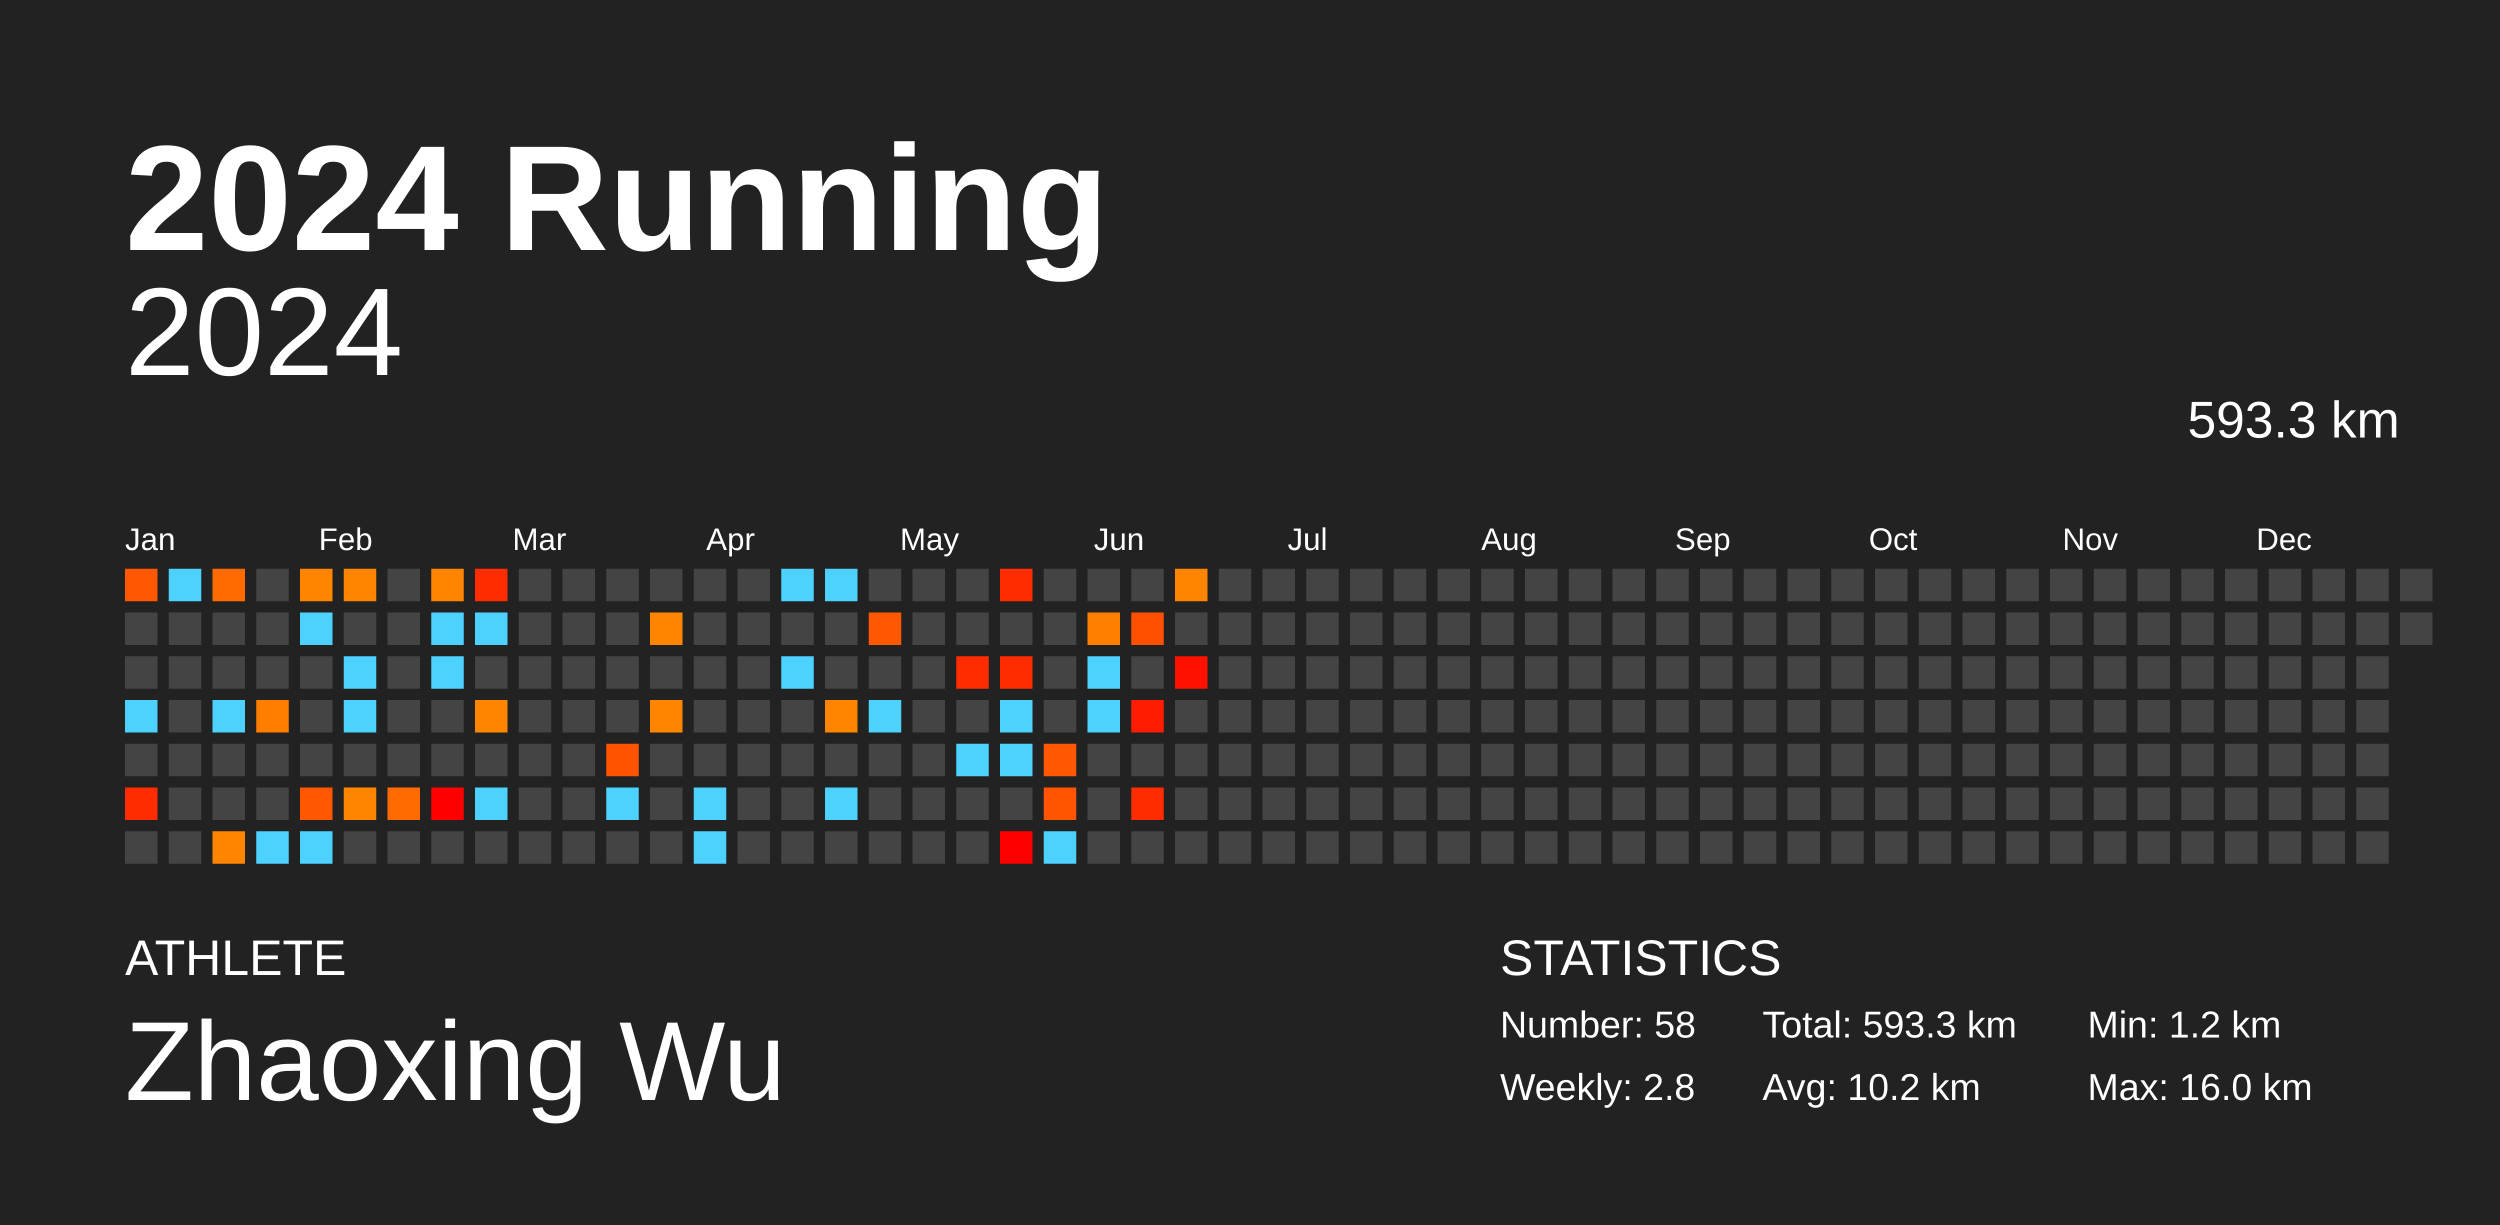
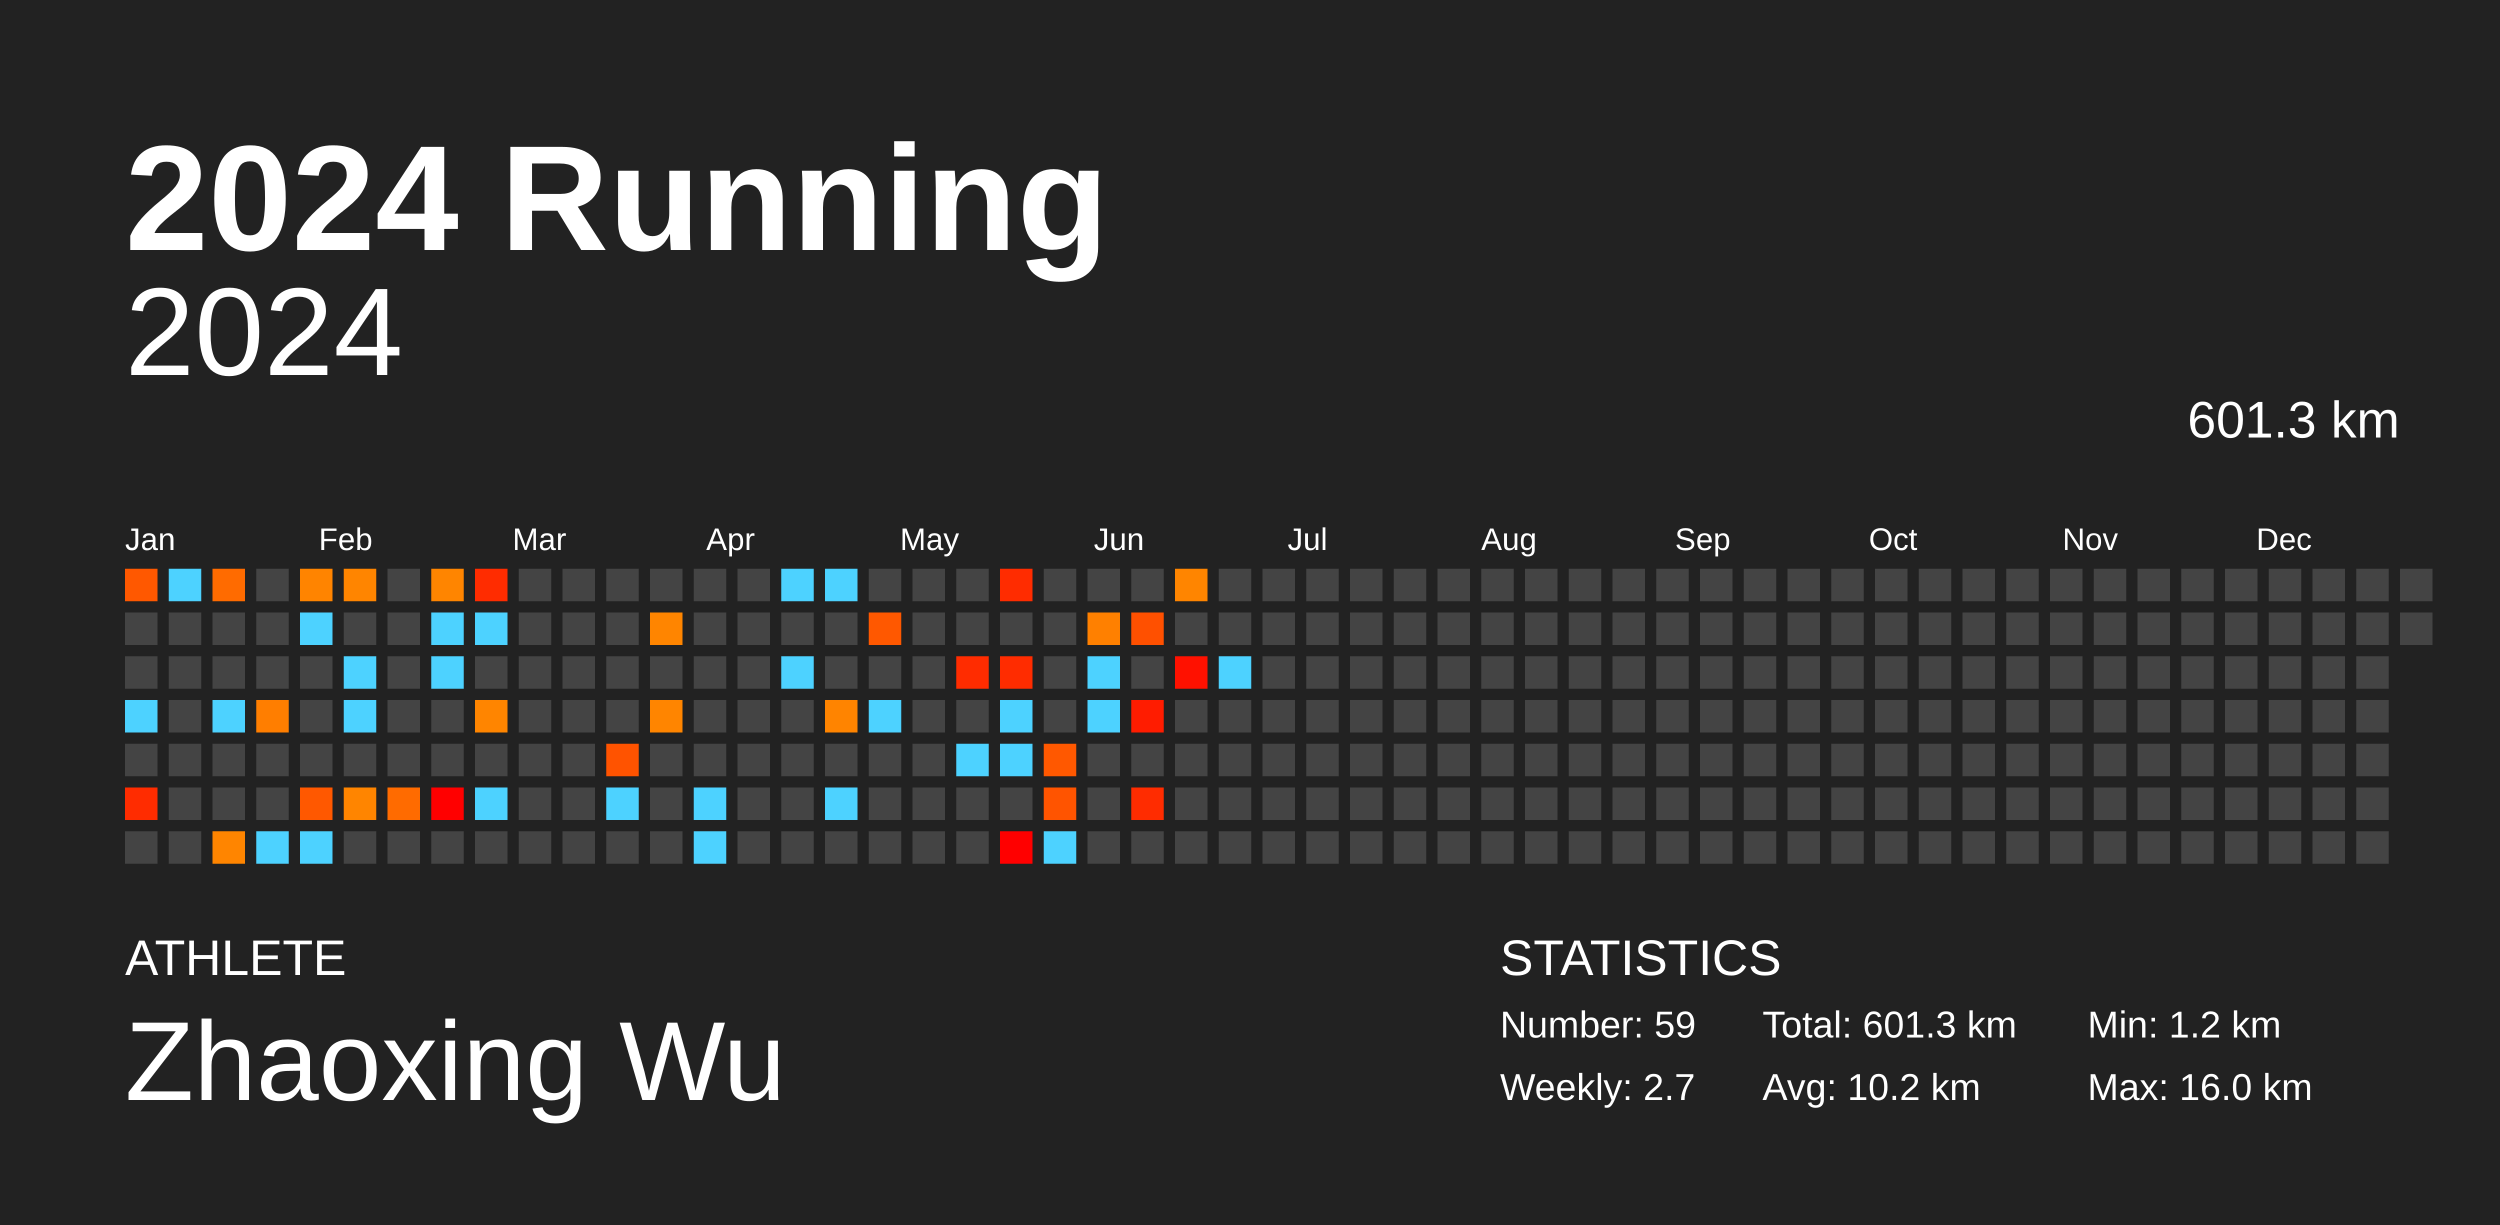
<svg xmlns="http://www.w3.org/2000/svg" baseProfile="full" height="98mm" version="1.1" viewBox="0,0,200,98" width="200mm">
  <defs />
  <rect fill="#222222" height="98" width="200" x="0" y="0" />
  <text fill="#FFFFFF" style="font-size:12px; font-family:Arial; font-weight:bold;" x="10" y="20">2024 Running</text>
  <text fill="#FFFFFF" style="font-size:4px; font-family:Arial" x="10" y="78">ATHLETE</text>
  <text fill="#FFFFFF" style="font-size:9px; font-family:Arial" x="10" y="88">Zhaoxing Wu</text>
  <text fill="#FFFFFF" style="font-size:4px; font-family:Arial" x="120" y="78">STATISTICS</text>
-   <text fill="#FFFFFF" style="font-size:3px; font-family:Arial" x="120" y="83">Number: 58</text>
-   <text fill="#FFFFFF" style="font-size:3px; font-family:Arial" x="120" y="88">Weekly: 2.8</text>
-   <text fill="#FFFFFF" style="font-size:3px; font-family:Arial" x="141" y="83">Total: 593.3 km</text>
+   <text fill="#FFFFFF" style="font-size:3px; font-family:Arial" x="120" y="83">Number: 59</text>
+   <text fill="#FFFFFF" style="font-size:3px; font-family:Arial" x="120" y="88">Weekly: 2.7</text>
+   <text fill="#FFFFFF" style="font-size:3px; font-family:Arial" x="141" y="83">Total: 601.3 km</text>
  <text fill="#FFFFFF" style="font-size:3px; font-family:Arial" x="141" y="88">Avg: 10.2 km</text>
  <text fill="#FFFFFF" style="font-size:3px; font-family:Arial" x="167" y="83">Min: 1.2 km</text>
  <text fill="#FFFFFF" style="font-size:3px; font-family:Arial" x="167" y="88">Max: 16.0 km</text>
  <text alignment-baseline="hanging" fill="#FFFFFF" style="font-size:10.0px; font-family:Arial;" x="10" y="30">2024</text>
-   <text alignment-baseline="hanging" fill="#FFFFFF" style="font-size:4.125px; font-family:Arial;" x="175" y="35">593.3 km</text>
+   <text alignment-baseline="hanging" fill="#FFFFFF" style="font-size:4.125px; font-family:Arial;" x="175" y="35">601.3 km</text>
  <text fill="#FFFFFF" style="font-size:2.5px; font-family:Arial" x="10.0" y="44">Jan</text>
  <text fill="#FFFFFF" style="font-size:2.5px; font-family:Arial" x="25.5" y="44">Feb</text>
  <text fill="#FFFFFF" style="font-size:2.5px; font-family:Arial" x="41.0" y="44">Mar</text>
  <text fill="#FFFFFF" style="font-size:2.5px; font-family:Arial" x="56.5" y="44">Apr</text>
  <text fill="#FFFFFF" style="font-size:2.5px; font-family:Arial" x="72.0" y="44">May</text>
  <text fill="#FFFFFF" style="font-size:2.5px; font-family:Arial" x="87.5" y="44">Jun</text>
  <text fill="#FFFFFF" style="font-size:2.5px; font-family:Arial" x="103.0" y="44">Jul</text>
  <text fill="#FFFFFF" style="font-size:2.5px; font-family:Arial" x="118.5" y="44">Aug</text>
  <text fill="#FFFFFF" style="font-size:2.5px; font-family:Arial" x="134.0" y="44">Sep</text>
  <text fill="#FFFFFF" style="font-size:2.5px; font-family:Arial" x="149.5" y="44">Oct</text>
  <text fill="#FFFFFF" style="font-size:2.5px; font-family:Arial" x="165.0" y="44">Nov</text>
  <text fill="#FFFFFF" style="font-size:2.5px; font-family:Arial" x="180.5" y="44">Dec</text>
  <rect fill="#ff5800" height="2.6" width="2.6" x="10.0" y="45.5" />
  <rect fill="#444444" height="2.6" width="2.6" x="10.0" y="49.0" />
  <rect fill="#444444" height="2.6" width="2.6" x="10.0" y="52.5" />
  <rect fill="#4dd2ff" height="2.6" width="2.6" x="10.0" y="56.0" />
  <rect fill="#444444" height="2.6" width="2.6" x="10.0" y="59.5" />
  <rect fill="#ff2c00" height="2.6" width="2.6" x="10.0" y="63.0" />
  <rect fill="#444444" height="2.6" width="2.6" x="10.0" y="66.5" />
  <rect fill="#4dd2ff" height="2.6" width="2.6" x="13.5" y="45.5" />
  <rect fill="#444444" height="2.6" width="2.6" x="13.5" y="49.0" />
  <rect fill="#444444" height="2.6" width="2.6" x="13.5" y="52.5" />
  <rect fill="#444444" height="2.6" width="2.6" x="13.5" y="56.0" />
  <rect fill="#444444" height="2.6" width="2.6" x="13.5" y="59.5" />
  <rect fill="#444444" height="2.6" width="2.6" x="13.5" y="63.0" />
  <rect fill="#444444" height="2.6" width="2.6" x="13.5" y="66.5" />
  <rect fill="#ff6b00" height="2.6" width="2.6" x="17.0" y="45.5" />
  <rect fill="#444444" height="2.6" width="2.6" x="17.0" y="49.0" />
  <rect fill="#444444" height="2.6" width="2.6" x="17.0" y="52.5" />
  <rect fill="#4dd2ff" height="2.6" width="2.6" x="17.0" y="56.0" />
  <rect fill="#444444" height="2.6" width="2.6" x="17.0" y="59.5" />
  <rect fill="#444444" height="2.6" width="2.6" x="17.0" y="63.0" />
  <rect fill="#ff8500" height="2.6" width="2.6" x="17.0" y="66.5" />
  <rect fill="#444444" height="2.6" width="2.6" x="20.5" y="45.5" />
  <rect fill="#444444" height="2.6" width="2.6" x="20.5" y="49.0" />
  <rect fill="#444444" height="2.6" width="2.6" x="20.5" y="52.5" />
  <rect fill="#ff7e00" height="2.6" width="2.6" x="20.5" y="56.0" />
  <rect fill="#444444" height="2.6" width="2.6" x="20.5" y="59.5" />
  <rect fill="#444444" height="2.6" width="2.6" x="20.5" y="63.0" />
  <rect fill="#4dd2ff" height="2.6" width="2.6" x="20.5" y="66.5" />
  <rect fill="#ff8400" height="2.6" width="2.6" x="24.0" y="45.5" />
  <rect fill="#4dd2ff" height="2.6" width="2.6" x="24.0" y="49.0" />
  <rect fill="#444444" height="2.6" width="2.6" x="24.0" y="52.5" />
  <rect fill="#444444" height="2.6" width="2.6" x="24.0" y="56.0" />
  <rect fill="#444444" height="2.6" width="2.6" x="24.0" y="59.5" />
  <rect fill="#ff5800" height="2.6" width="2.6" x="24.0" y="63.0" />
  <rect fill="#4dd2ff" height="2.6" width="2.6" x="24.0" y="66.5" />
  <rect fill="#ff8500" height="2.6" width="2.6" x="27.5" y="45.5" />
  <rect fill="#444444" height="2.6" width="2.6" x="27.5" y="49.0" />
  <rect fill="#4dd2ff" height="2.6" width="2.6" x="27.5" y="52.5" />
  <rect fill="#4dd2ff" height="2.6" width="2.6" x="27.5" y="56.0" />
  <rect fill="#444444" height="2.6" width="2.6" x="27.5" y="59.5" />
  <rect fill="#ff8500" height="2.6" width="2.6" x="27.5" y="63.0" />
  <rect fill="#444444" height="2.6" width="2.6" x="27.5" y="66.5" />
  <rect fill="#444444" height="2.6" width="2.6" x="31.0" y="45.5" />
  <rect fill="#444444" height="2.6" width="2.6" x="31.0" y="49.0" />
  <rect fill="#444444" height="2.6" width="2.6" x="31.0" y="52.5" />
  <rect fill="#444444" height="2.6" width="2.6" x="31.0" y="56.0" />
  <rect fill="#444444" height="2.6" width="2.6" x="31.0" y="59.5" />
  <rect fill="#ff6b00" height="2.6" width="2.6" x="31.0" y="63.0" />
  <rect fill="#444444" height="2.6" width="2.6" x="31.0" y="66.5" />
  <rect fill="#ff8500" height="2.6" width="2.6" x="34.5" y="45.5" />
  <rect fill="#4dd2ff" height="2.6" width="2.6" x="34.5" y="49.0" />
  <rect fill="#4dd2ff" height="2.6" width="2.6" x="34.5" y="52.5" />
  <rect fill="#444444" height="2.6" width="2.6" x="34.5" y="56.0" />
  <rect fill="#444444" height="2.6" width="2.6" x="34.5" y="59.5" />
  <rect fill="#ff0000" height="2.6" width="2.6" x="34.5" y="63.0" />
  <rect fill="#444444" height="2.6" width="2.6" x="34.5" y="66.5" />
  <rect fill="#ff2c00" height="2.6" width="2.6" x="38.0" y="45.5" />
  <rect fill="#4dd2ff" height="2.6" width="2.6" x="38.0" y="49.0" />
  <rect fill="#444444" height="2.6" width="2.6" x="38.0" y="52.5" />
  <rect fill="#ff8500" height="2.6" width="2.6" x="38.0" y="56.0" />
  <rect fill="#444444" height="2.6" width="2.6" x="38.0" y="59.5" />
  <rect fill="#4dd2ff" height="2.6" width="2.6" x="38.0" y="63.0" />
  <rect fill="#444444" height="2.6" width="2.6" x="38.0" y="66.5" />
  <rect fill="#444444" height="2.6" width="2.6" x="41.5" y="45.5" />
  <rect fill="#444444" height="2.6" width="2.6" x="41.5" y="49.0" />
  <rect fill="#444444" height="2.6" width="2.6" x="41.5" y="52.5" />
  <rect fill="#444444" height="2.6" width="2.6" x="41.5" y="56.0" />
  <rect fill="#444444" height="2.6" width="2.6" x="41.5" y="59.5" />
  <rect fill="#444444" height="2.6" width="2.6" x="41.5" y="63.0" />
  <rect fill="#444444" height="2.6" width="2.6" x="41.5" y="66.5" />
  <rect fill="#444444" height="2.6" width="2.6" x="45.0" y="45.5" />
  <rect fill="#444444" height="2.6" width="2.6" x="45.0" y="49.0" />
  <rect fill="#444444" height="2.6" width="2.6" x="45.0" y="52.5" />
  <rect fill="#444444" height="2.6" width="2.6" x="45.0" y="56.0" />
  <rect fill="#444444" height="2.6" width="2.6" x="45.0" y="59.5" />
  <rect fill="#444444" height="2.6" width="2.6" x="45.0" y="63.0" />
  <rect fill="#444444" height="2.6" width="2.6" x="45.0" y="66.5" />
  <rect fill="#444444" height="2.6" width="2.6" x="48.5" y="45.5" />
  <rect fill="#444444" height="2.6" width="2.6" x="48.5" y="49.0" />
  <rect fill="#444444" height="2.6" width="2.6" x="48.5" y="52.5" />
  <rect fill="#444444" height="2.6" width="2.6" x="48.5" y="56.0" />
  <rect fill="#ff5300" height="2.6" width="2.6" x="48.5" y="59.5" />
  <rect fill="#4dd2ff" height="2.6" width="2.6" x="48.5" y="63.0" />
  <rect fill="#444444" height="2.6" width="2.6" x="48.5" y="66.5" />
  <rect fill="#444444" height="2.6" width="2.6" x="52.0" y="45.5" />
  <rect fill="#ff8500" height="2.6" width="2.6" x="52.0" y="49.0" />
  <rect fill="#444444" height="2.6" width="2.6" x="52.0" y="52.5" />
  <rect fill="#ff8500" height="2.6" width="2.6" x="52.0" y="56.0" />
  <rect fill="#444444" height="2.6" width="2.6" x="52.0" y="59.5" />
  <rect fill="#444444" height="2.6" width="2.6" x="52.0" y="63.0" />
  <rect fill="#444444" height="2.6" width="2.6" x="52.0" y="66.5" />
  <rect fill="#444444" height="2.6" width="2.6" x="55.5" y="45.5" />
  <rect fill="#444444" height="2.6" width="2.6" x="55.5" y="49.0" />
  <rect fill="#444444" height="2.6" width="2.6" x="55.5" y="52.5" />
  <rect fill="#444444" height="2.6" width="2.6" x="55.5" y="56.0" />
  <rect fill="#444444" height="2.6" width="2.6" x="55.5" y="59.5" />
  <rect fill="#4dd2ff" height="2.6" width="2.6" x="55.5" y="63.0" />
  <rect fill="#4dd2ff" height="2.6" width="2.6" x="55.5" y="66.5" />
  <rect fill="#444444" height="2.6" width="2.6" x="59.0" y="45.5" />
  <rect fill="#444444" height="2.6" width="2.6" x="59.0" y="49.0" />
  <rect fill="#444444" height="2.6" width="2.6" x="59.0" y="52.5" />
  <rect fill="#444444" height="2.6" width="2.6" x="59.0" y="56.0" />
  <rect fill="#444444" height="2.6" width="2.6" x="59.0" y="59.5" />
  <rect fill="#444444" height="2.6" width="2.6" x="59.0" y="63.0" />
  <rect fill="#444444" height="2.6" width="2.6" x="59.0" y="66.5" />
  <rect fill="#4dd2ff" height="2.6" width="2.6" x="62.5" y="45.5" />
  <rect fill="#444444" height="2.6" width="2.6" x="62.5" y="49.0" />
  <rect fill="#4dd2ff" height="2.6" width="2.6" x="62.5" y="52.5" />
  <rect fill="#444444" height="2.6" width="2.6" x="62.5" y="56.0" />
  <rect fill="#444444" height="2.6" width="2.6" x="62.5" y="59.5" />
  <rect fill="#444444" height="2.6" width="2.6" x="62.5" y="63.0" />
  <rect fill="#444444" height="2.6" width="2.6" x="62.5" y="66.5" />
  <rect fill="#4dd2ff" height="2.6" width="2.6" x="66.0" y="45.5" />
  <rect fill="#444444" height="2.6" width="2.6" x="66.0" y="49.0" />
  <rect fill="#444444" height="2.6" width="2.6" x="66.0" y="52.5" />
  <rect fill="#ff8400" height="2.6" width="2.6" x="66.0" y="56.0" />
  <rect fill="#444444" height="2.6" width="2.6" x="66.0" y="59.5" />
  <rect fill="#4dd2ff" height="2.6" width="2.6" x="66.0" y="63.0" />
  <rect fill="#444444" height="2.6" width="2.6" x="66.0" y="66.5" />
  <rect fill="#444444" height="2.6" width="2.6" x="69.5" y="45.5" />
  <rect fill="#ff5800" height="2.6" width="2.6" x="69.5" y="49.0" />
  <rect fill="#444444" height="2.6" width="2.6" x="69.5" y="52.5" />
  <rect fill="#4dd2ff" height="2.6" width="2.6" x="69.5" y="56.0" />
  <rect fill="#444444" height="2.6" width="2.6" x="69.5" y="59.5" />
  <rect fill="#444444" height="2.6" width="2.6" x="69.5" y="63.0" />
  <rect fill="#444444" height="2.6" width="2.6" x="69.5" y="66.5" />
  <rect fill="#444444" height="2.6" width="2.6" x="73.0" y="45.5" />
  <rect fill="#444444" height="2.6" width="2.6" x="73.0" y="49.0" />
  <rect fill="#444444" height="2.6" width="2.6" x="73.0" y="52.5" />
  <rect fill="#444444" height="2.6" width="2.6" x="73.0" y="56.0" />
  <rect fill="#444444" height="2.6" width="2.6" x="73.0" y="59.5" />
  <rect fill="#444444" height="2.6" width="2.6" x="73.0" y="63.0" />
  <rect fill="#444444" height="2.6" width="2.6" x="73.0" y="66.5" />
  <rect fill="#444444" height="2.6" width="2.6" x="76.5" y="45.5" />
  <rect fill="#444444" height="2.6" width="2.6" x="76.5" y="49.0" />
  <rect fill="#ff2c00" height="2.6" width="2.6" x="76.5" y="52.5" />
  <rect fill="#444444" height="2.6" width="2.6" x="76.5" y="56.0" />
  <rect fill="#4dd2ff" height="2.6" width="2.6" x="76.5" y="59.5" />
  <rect fill="#444444" height="2.6" width="2.6" x="76.5" y="63.0" />
  <rect fill="#444444" height="2.6" width="2.6" x="76.5" y="66.5" />
  <rect fill="#ff2c00" height="2.6" width="2.6" x="80.0" y="45.5" />
  <rect fill="#444444" height="2.6" width="2.6" x="80.0" y="49.0" />
  <rect fill="#ff2c00" height="2.6" width="2.6" x="80.0" y="52.5" />
  <rect fill="#4dd2ff" height="2.6" width="2.6" x="80.0" y="56.0" />
  <rect fill="#4dd2ff" height="2.6" width="2.6" x="80.0" y="59.5" />
  <rect fill="#444444" height="2.6" width="2.6" x="80.0" y="63.0" />
  <rect fill="#ff0000" height="2.6" width="2.6" x="80.0" y="66.5" />
  <rect fill="#444444" height="2.6" width="2.6" x="83.5" y="45.5" />
  <rect fill="#444444" height="2.6" width="2.6" x="83.5" y="49.0" />
  <rect fill="#444444" height="2.6" width="2.6" x="83.5" y="52.5" />
  <rect fill="#444444" height="2.6" width="2.6" x="83.5" y="56.0" />
  <rect fill="#ff5800" height="2.6" width="2.6" x="83.5" y="59.5" />
  <rect fill="#ff5400" height="2.6" width="2.6" x="83.5" y="63.0" />
  <rect fill="#4dd2ff" height="2.6" width="2.6" x="83.5" y="66.5" />
  <rect fill="#444444" height="2.6" width="2.6" x="87.0" y="45.5" />
  <rect fill="#ff8000" height="2.6" width="2.6" x="87.0" y="49.0" />
  <rect fill="#4dd2ff" height="2.6" width="2.6" x="87.0" y="52.5" />
  <rect fill="#4dd2ff" height="2.6" width="2.6" x="87.0" y="56.0" />
  <rect fill="#444444" height="2.6" width="2.6" x="87.0" y="59.5" />
  <rect fill="#444444" height="2.6" width="2.6" x="87.0" y="63.0" />
  <rect fill="#444444" height="2.6" width="2.6" x="87.0" y="66.5" />
  <rect fill="#444444" height="2.6" width="2.6" x="90.5" y="45.5" />
  <rect fill="#ff5000" height="2.6" width="2.6" x="90.5" y="49.0" />
  <rect fill="#444444" height="2.6" width="2.6" x="90.5" y="52.5" />
  <rect fill="#ff1c00" height="2.6" width="2.6" x="90.5" y="56.0" />
  <rect fill="#444444" height="2.6" width="2.6" x="90.5" y="59.5" />
  <rect fill="#ff2c00" height="2.6" width="2.6" x="90.5" y="63.0" />
  <rect fill="#444444" height="2.6" width="2.6" x="90.5" y="66.5" />
  <rect fill="#ff8500" height="2.6" width="2.6" x="94.0" y="45.5" />
  <rect fill="#444444" height="2.6" width="2.6" x="94.0" y="49.0" />
  <rect fill="#ff1100" height="2.6" width="2.6" x="94.0" y="52.5" />
  <rect fill="#444444" height="2.6" width="2.6" x="94.0" y="56.0" />
  <rect fill="#444444" height="2.6" width="2.6" x="94.0" y="59.5" />
  <rect fill="#444444" height="2.6" width="2.6" x="94.0" y="63.0" />
  <rect fill="#444444" height="2.6" width="2.6" x="94.0" y="66.5" />
  <rect fill="#444444" height="2.6" width="2.6" x="97.5" y="45.5" />
  <rect fill="#444444" height="2.6" width="2.6" x="97.5" y="49.0" />
-   <rect fill="#444444" height="2.6" width="2.6" x="97.5" y="52.5" />
+   <rect fill="#4dd2ff" height="2.6" width="2.6" x="97.5" y="52.5" />
  <rect fill="#444444" height="2.6" width="2.6" x="97.5" y="56.0" />
  <rect fill="#444444" height="2.6" width="2.6" x="97.5" y="59.5" />
  <rect fill="#444444" height="2.6" width="2.6" x="97.5" y="63.0" />
  <rect fill="#444444" height="2.6" width="2.6" x="97.5" y="66.5" />
  <rect fill="#444444" height="2.6" width="2.6" x="101.0" y="45.5" />
  <rect fill="#444444" height="2.6" width="2.6" x="101.0" y="49.0" />
  <rect fill="#444444" height="2.6" width="2.6" x="101.0" y="52.5" />
  <rect fill="#444444" height="2.6" width="2.6" x="101.0" y="56.0" />
  <rect fill="#444444" height="2.6" width="2.6" x="101.0" y="59.5" />
  <rect fill="#444444" height="2.6" width="2.6" x="101.0" y="63.0" />
  <rect fill="#444444" height="2.6" width="2.6" x="101.0" y="66.5" />
  <rect fill="#444444" height="2.6" width="2.6" x="104.5" y="45.5" />
  <rect fill="#444444" height="2.6" width="2.6" x="104.5" y="49.0" />
  <rect fill="#444444" height="2.6" width="2.6" x="104.5" y="52.5" />
  <rect fill="#444444" height="2.6" width="2.6" x="104.5" y="56.0" />
  <rect fill="#444444" height="2.6" width="2.6" x="104.5" y="59.5" />
  <rect fill="#444444" height="2.6" width="2.6" x="104.5" y="63.0" />
  <rect fill="#444444" height="2.6" width="2.6" x="104.5" y="66.5" />
  <rect fill="#444444" height="2.6" width="2.6" x="108.0" y="45.5" />
  <rect fill="#444444" height="2.6" width="2.6" x="108.0" y="49.0" />
  <rect fill="#444444" height="2.6" width="2.6" x="108.0" y="52.5" />
  <rect fill="#444444" height="2.6" width="2.6" x="108.0" y="56.0" />
  <rect fill="#444444" height="2.6" width="2.6" x="108.0" y="59.5" />
  <rect fill="#444444" height="2.6" width="2.6" x="108.0" y="63.0" />
  <rect fill="#444444" height="2.6" width="2.6" x="108.0" y="66.5" />
  <rect fill="#444444" height="2.6" width="2.6" x="111.5" y="45.5" />
  <rect fill="#444444" height="2.6" width="2.6" x="111.5" y="49.0" />
  <rect fill="#444444" height="2.6" width="2.6" x="111.5" y="52.5" />
  <rect fill="#444444" height="2.6" width="2.6" x="111.5" y="56.0" />
  <rect fill="#444444" height="2.6" width="2.6" x="111.5" y="59.5" />
  <rect fill="#444444" height="2.6" width="2.6" x="111.5" y="63.0" />
  <rect fill="#444444" height="2.6" width="2.6" x="111.5" y="66.5" />
  <rect fill="#444444" height="2.6" width="2.6" x="115.0" y="45.5" />
  <rect fill="#444444" height="2.6" width="2.6" x="115.0" y="49.0" />
  <rect fill="#444444" height="2.6" width="2.6" x="115.0" y="52.5" />
  <rect fill="#444444" height="2.6" width="2.6" x="115.0" y="56.0" />
  <rect fill="#444444" height="2.6" width="2.6" x="115.0" y="59.5" />
  <rect fill="#444444" height="2.6" width="2.6" x="115.0" y="63.0" />
  <rect fill="#444444" height="2.6" width="2.6" x="115.0" y="66.5" />
  <rect fill="#444444" height="2.6" width="2.6" x="118.5" y="45.5" />
  <rect fill="#444444" height="2.6" width="2.6" x="118.5" y="49.0" />
  <rect fill="#444444" height="2.6" width="2.6" x="118.5" y="52.5" />
  <rect fill="#444444" height="2.6" width="2.6" x="118.5" y="56.0" />
  <rect fill="#444444" height="2.6" width="2.6" x="118.5" y="59.5" />
  <rect fill="#444444" height="2.6" width="2.6" x="118.5" y="63.0" />
  <rect fill="#444444" height="2.6" width="2.6" x="118.5" y="66.5" />
  <rect fill="#444444" height="2.6" width="2.6" x="122.0" y="45.5" />
  <rect fill="#444444" height="2.6" width="2.6" x="122.0" y="49.0" />
  <rect fill="#444444" height="2.6" width="2.6" x="122.0" y="52.5" />
  <rect fill="#444444" height="2.6" width="2.6" x="122.0" y="56.0" />
  <rect fill="#444444" height="2.6" width="2.6" x="122.0" y="59.5" />
  <rect fill="#444444" height="2.6" width="2.6" x="122.0" y="63.0" />
  <rect fill="#444444" height="2.6" width="2.6" x="122.0" y="66.5" />
  <rect fill="#444444" height="2.6" width="2.6" x="125.5" y="45.5" />
  <rect fill="#444444" height="2.6" width="2.6" x="125.5" y="49.0" />
  <rect fill="#444444" height="2.6" width="2.6" x="125.5" y="52.5" />
  <rect fill="#444444" height="2.6" width="2.6" x="125.5" y="56.0" />
  <rect fill="#444444" height="2.6" width="2.6" x="125.5" y="59.5" />
  <rect fill="#444444" height="2.6" width="2.6" x="125.5" y="63.0" />
  <rect fill="#444444" height="2.6" width="2.6" x="125.5" y="66.5" />
  <rect fill="#444444" height="2.6" width="2.6" x="129.0" y="45.5" />
  <rect fill="#444444" height="2.6" width="2.6" x="129.0" y="49.0" />
  <rect fill="#444444" height="2.6" width="2.6" x="129.0" y="52.5" />
  <rect fill="#444444" height="2.6" width="2.6" x="129.0" y="56.0" />
  <rect fill="#444444" height="2.6" width="2.6" x="129.0" y="59.5" />
  <rect fill="#444444" height="2.6" width="2.6" x="129.0" y="63.0" />
  <rect fill="#444444" height="2.6" width="2.6" x="129.0" y="66.5" />
  <rect fill="#444444" height="2.6" width="2.6" x="132.5" y="45.5" />
  <rect fill="#444444" height="2.6" width="2.6" x="132.5" y="49.0" />
  <rect fill="#444444" height="2.6" width="2.6" x="132.5" y="52.5" />
  <rect fill="#444444" height="2.6" width="2.6" x="132.5" y="56.0" />
  <rect fill="#444444" height="2.6" width="2.6" x="132.5" y="59.5" />
  <rect fill="#444444" height="2.6" width="2.6" x="132.5" y="63.0" />
  <rect fill="#444444" height="2.6" width="2.6" x="132.5" y="66.5" />
  <rect fill="#444444" height="2.6" width="2.6" x="136.0" y="45.5" />
  <rect fill="#444444" height="2.6" width="2.6" x="136.0" y="49.0" />
  <rect fill="#444444" height="2.6" width="2.6" x="136.0" y="52.5" />
  <rect fill="#444444" height="2.6" width="2.6" x="136.0" y="56.0" />
  <rect fill="#444444" height="2.6" width="2.6" x="136.0" y="59.5" />
  <rect fill="#444444" height="2.6" width="2.6" x="136.0" y="63.0" />
  <rect fill="#444444" height="2.6" width="2.6" x="136.0" y="66.5" />
  <rect fill="#444444" height="2.6" width="2.6" x="139.5" y="45.5" />
  <rect fill="#444444" height="2.6" width="2.6" x="139.5" y="49.0" />
  <rect fill="#444444" height="2.6" width="2.6" x="139.5" y="52.5" />
  <rect fill="#444444" height="2.6" width="2.6" x="139.5" y="56.0" />
  <rect fill="#444444" height="2.6" width="2.6" x="139.5" y="59.5" />
  <rect fill="#444444" height="2.6" width="2.6" x="139.5" y="63.0" />
  <rect fill="#444444" height="2.6" width="2.6" x="139.5" y="66.5" />
  <rect fill="#444444" height="2.6" width="2.6" x="143.0" y="45.5" />
  <rect fill="#444444" height="2.6" width="2.6" x="143.0" y="49.0" />
  <rect fill="#444444" height="2.6" width="2.6" x="143.0" y="52.5" />
  <rect fill="#444444" height="2.6" width="2.6" x="143.0" y="56.0" />
  <rect fill="#444444" height="2.6" width="2.6" x="143.0" y="59.5" />
  <rect fill="#444444" height="2.6" width="2.6" x="143.0" y="63.0" />
  <rect fill="#444444" height="2.6" width="2.6" x="143.0" y="66.5" />
  <rect fill="#444444" height="2.6" width="2.6" x="146.5" y="45.5" />
  <rect fill="#444444" height="2.6" width="2.6" x="146.5" y="49.0" />
  <rect fill="#444444" height="2.6" width="2.6" x="146.5" y="52.5" />
  <rect fill="#444444" height="2.6" width="2.6" x="146.5" y="56.0" />
  <rect fill="#444444" height="2.6" width="2.6" x="146.5" y="59.5" />
  <rect fill="#444444" height="2.6" width="2.6" x="146.5" y="63.0" />
  <rect fill="#444444" height="2.6" width="2.6" x="146.5" y="66.5" />
  <rect fill="#444444" height="2.6" width="2.6" x="150.0" y="45.5" />
  <rect fill="#444444" height="2.6" width="2.6" x="150.0" y="49.0" />
  <rect fill="#444444" height="2.6" width="2.6" x="150.0" y="52.5" />
  <rect fill="#444444" height="2.6" width="2.6" x="150.0" y="56.0" />
  <rect fill="#444444" height="2.6" width="2.6" x="150.0" y="59.5" />
  <rect fill="#444444" height="2.6" width="2.6" x="150.0" y="63.0" />
  <rect fill="#444444" height="2.6" width="2.6" x="150.0" y="66.5" />
  <rect fill="#444444" height="2.6" width="2.6" x="153.5" y="45.5" />
  <rect fill="#444444" height="2.6" width="2.6" x="153.5" y="49.0" />
  <rect fill="#444444" height="2.6" width="2.6" x="153.5" y="52.5" />
  <rect fill="#444444" height="2.6" width="2.6" x="153.5" y="56.0" />
  <rect fill="#444444" height="2.6" width="2.6" x="153.5" y="59.5" />
  <rect fill="#444444" height="2.6" width="2.6" x="153.5" y="63.0" />
  <rect fill="#444444" height="2.6" width="2.6" x="153.5" y="66.5" />
  <rect fill="#444444" height="2.6" width="2.6" x="157.0" y="45.5" />
  <rect fill="#444444" height="2.6" width="2.6" x="157.0" y="49.0" />
  <rect fill="#444444" height="2.6" width="2.6" x="157.0" y="52.5" />
  <rect fill="#444444" height="2.6" width="2.6" x="157.0" y="56.0" />
  <rect fill="#444444" height="2.6" width="2.6" x="157.0" y="59.5" />
  <rect fill="#444444" height="2.6" width="2.6" x="157.0" y="63.0" />
  <rect fill="#444444" height="2.6" width="2.6" x="157.0" y="66.5" />
  <rect fill="#444444" height="2.6" width="2.6" x="160.5" y="45.5" />
  <rect fill="#444444" height="2.6" width="2.6" x="160.5" y="49.0" />
  <rect fill="#444444" height="2.6" width="2.6" x="160.5" y="52.5" />
  <rect fill="#444444" height="2.6" width="2.6" x="160.5" y="56.0" />
  <rect fill="#444444" height="2.6" width="2.6" x="160.5" y="59.5" />
  <rect fill="#444444" height="2.6" width="2.6" x="160.5" y="63.0" />
  <rect fill="#444444" height="2.6" width="2.6" x="160.5" y="66.5" />
  <rect fill="#444444" height="2.6" width="2.6" x="164.0" y="45.5" />
  <rect fill="#444444" height="2.6" width="2.6" x="164.0" y="49.0" />
  <rect fill="#444444" height="2.6" width="2.6" x="164.0" y="52.5" />
  <rect fill="#444444" height="2.6" width="2.6" x="164.0" y="56.0" />
  <rect fill="#444444" height="2.6" width="2.6" x="164.0" y="59.5" />
  <rect fill="#444444" height="2.6" width="2.6" x="164.0" y="63.0" />
  <rect fill="#444444" height="2.6" width="2.6" x="164.0" y="66.5" />
  <rect fill="#444444" height="2.6" width="2.6" x="167.5" y="45.5" />
  <rect fill="#444444" height="2.6" width="2.6" x="167.5" y="49.0" />
  <rect fill="#444444" height="2.6" width="2.6" x="167.5" y="52.5" />
  <rect fill="#444444" height="2.6" width="2.6" x="167.5" y="56.0" />
  <rect fill="#444444" height="2.6" width="2.6" x="167.5" y="59.5" />
  <rect fill="#444444" height="2.6" width="2.6" x="167.5" y="63.0" />
  <rect fill="#444444" height="2.6" width="2.6" x="167.5" y="66.5" />
  <rect fill="#444444" height="2.6" width="2.6" x="171.0" y="45.5" />
  <rect fill="#444444" height="2.6" width="2.6" x="171.0" y="49.0" />
  <rect fill="#444444" height="2.6" width="2.6" x="171.0" y="52.5" />
  <rect fill="#444444" height="2.6" width="2.6" x="171.0" y="56.0" />
  <rect fill="#444444" height="2.6" width="2.6" x="171.0" y="59.5" />
  <rect fill="#444444" height="2.6" width="2.6" x="171.0" y="63.0" />
  <rect fill="#444444" height="2.6" width="2.6" x="171.0" y="66.5" />
  <rect fill="#444444" height="2.6" width="2.6" x="174.5" y="45.5" />
  <rect fill="#444444" height="2.6" width="2.6" x="174.5" y="49.0" />
  <rect fill="#444444" height="2.6" width="2.6" x="174.5" y="52.5" />
  <rect fill="#444444" height="2.6" width="2.6" x="174.5" y="56.0" />
  <rect fill="#444444" height="2.6" width="2.6" x="174.5" y="59.5" />
  <rect fill="#444444" height="2.6" width="2.6" x="174.5" y="63.0" />
  <rect fill="#444444" height="2.6" width="2.6" x="174.5" y="66.5" />
  <rect fill="#444444" height="2.6" width="2.6" x="178.0" y="45.5" />
  <rect fill="#444444" height="2.6" width="2.6" x="178.0" y="49.0" />
  <rect fill="#444444" height="2.6" width="2.6" x="178.0" y="52.5" />
  <rect fill="#444444" height="2.6" width="2.6" x="178.0" y="56.0" />
  <rect fill="#444444" height="2.6" width="2.6" x="178.0" y="59.5" />
  <rect fill="#444444" height="2.6" width="2.6" x="178.0" y="63.0" />
  <rect fill="#444444" height="2.6" width="2.6" x="178.0" y="66.5" />
  <rect fill="#444444" height="2.6" width="2.6" x="181.5" y="45.5" />
  <rect fill="#444444" height="2.6" width="2.6" x="181.5" y="49.0" />
  <rect fill="#444444" height="2.6" width="2.6" x="181.5" y="52.5" />
  <rect fill="#444444" height="2.6" width="2.6" x="181.5" y="56.0" />
  <rect fill="#444444" height="2.6" width="2.6" x="181.5" y="59.5" />
  <rect fill="#444444" height="2.6" width="2.6" x="181.5" y="63.0" />
  <rect fill="#444444" height="2.6" width="2.6" x="181.5" y="66.5" />
  <rect fill="#444444" height="2.6" width="2.6" x="185.0" y="45.5" />
  <rect fill="#444444" height="2.6" width="2.6" x="185.0" y="49.0" />
  <rect fill="#444444" height="2.6" width="2.6" x="185.0" y="52.5" />
  <rect fill="#444444" height="2.6" width="2.6" x="185.0" y="56.0" />
  <rect fill="#444444" height="2.6" width="2.6" x="185.0" y="59.5" />
  <rect fill="#444444" height="2.6" width="2.6" x="185.0" y="63.0" />
  <rect fill="#444444" height="2.6" width="2.6" x="185.0" y="66.5" />
  <rect fill="#444444" height="2.6" width="2.6" x="188.5" y="45.5" />
  <rect fill="#444444" height="2.6" width="2.6" x="188.5" y="49.0" />
  <rect fill="#444444" height="2.6" width="2.6" x="188.5" y="52.5" />
  <rect fill="#444444" height="2.6" width="2.6" x="188.5" y="56.0" />
  <rect fill="#444444" height="2.6" width="2.6" x="188.5" y="59.5" />
  <rect fill="#444444" height="2.6" width="2.6" x="188.5" y="63.0" />
  <rect fill="#444444" height="2.6" width="2.6" x="188.5" y="66.5" />
  <rect fill="#444444" height="2.6" width="2.6" x="192.0" y="45.5" />
  <rect fill="#444444" height="2.6" width="2.6" x="192.0" y="49.0" />
</svg>
